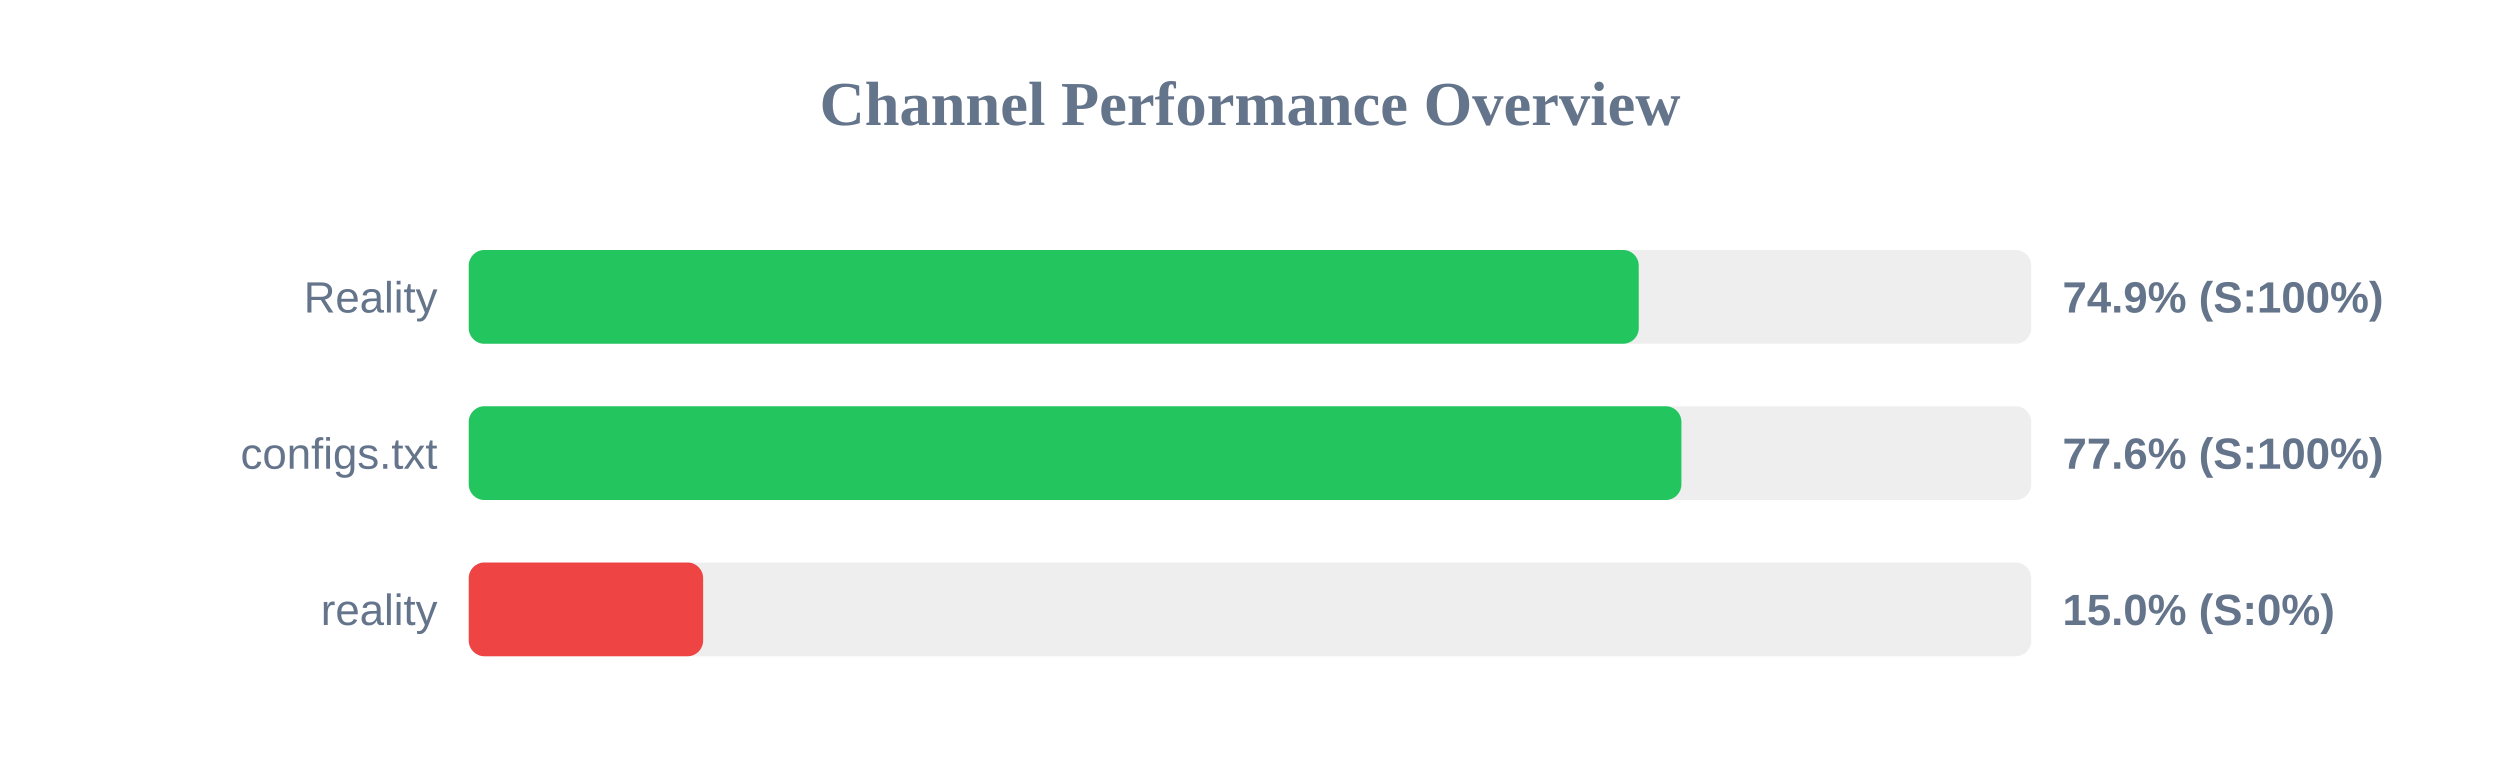
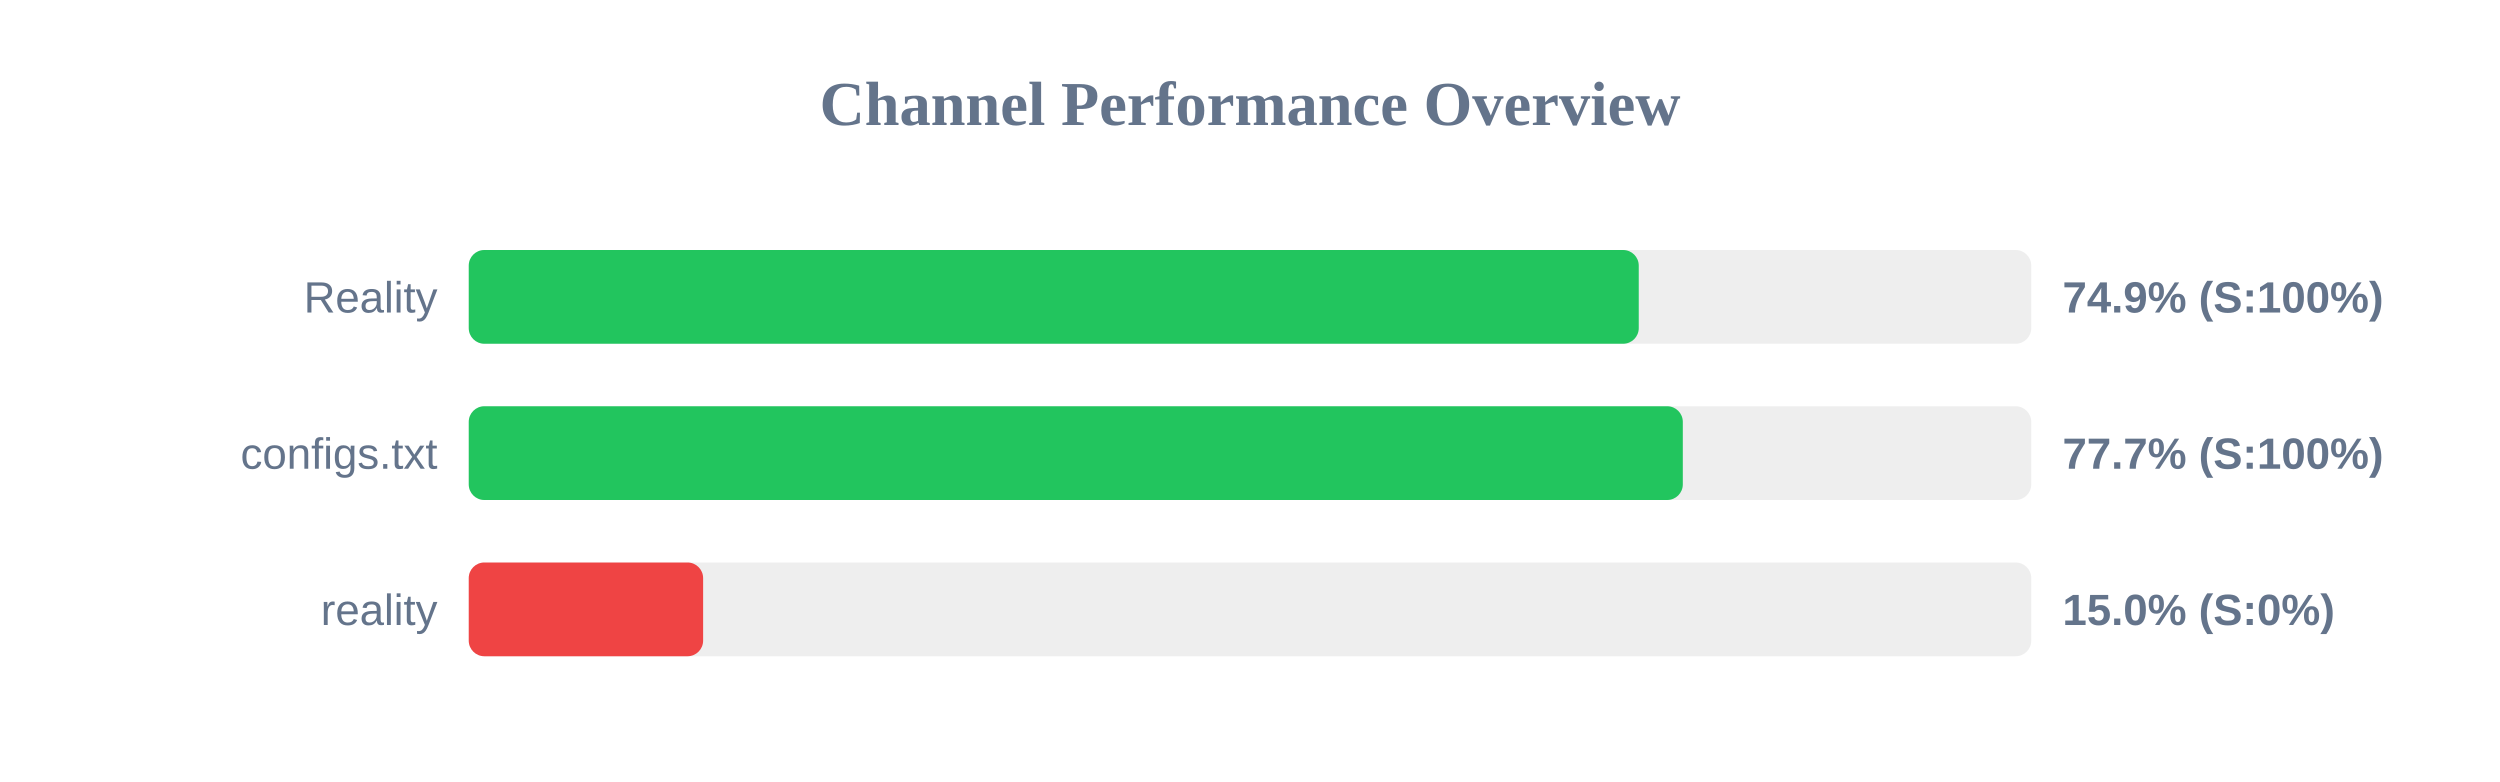
<svg xmlns="http://www.w3.org/2000/svg" width="800" height="250" version="1.1">
  <style>
        .row { font: 14px Arial; fill: #64748b; }
        .score { font: bold 14px Arial; fill: #64748b; }
    </style>
  <text x="400" y="40" text-anchor="middle" font-size="20px" font-weight="bold" fill="#64748b">Channel Performance Overview</text>
  <rect x="150" y="80" width="500" height="30" fill="#eee" rx="5" />
  <rect x="150" y="80" width="374.4" height="30" fill="#22c55e" rx="5" />
  <text x="140" y="100" text-anchor="end" class="row">Reality</text>
  <text x="660" y="100" text-anchor="start" class="score">74.9% (S:100%)</text>
  <rect x="150" y="130" width="500" height="30" fill="#eee" rx="5" />
-   <rect x="150" y="130" width="388.05" height="30" fill="#22c55e" rx="5" />
+   <rect x="150" y="130" width="388.5" height="30" fill="#22c55e" rx="5" />
  <text x="140" y="150" text-anchor="end" class="row">configs.txt</text>
-   <text x="660" y="150" text-anchor="start" class="score">77.6% (S:100%)</text>
+   <text x="660" y="150" text-anchor="start" class="score">77.7% (S:100%)</text>
  <rect x="150" y="180" width="500" height="30" fill="#eee" rx="5" />
  <rect x="150" y="180" width="75.0" height="30" fill="#ef4444" rx="5" />
  <text x="140" y="200" text-anchor="end" class="row">reality</text>
  <text x="660" y="200" text-anchor="start" class="score">15.0% (S:0%)</text>
</svg>
